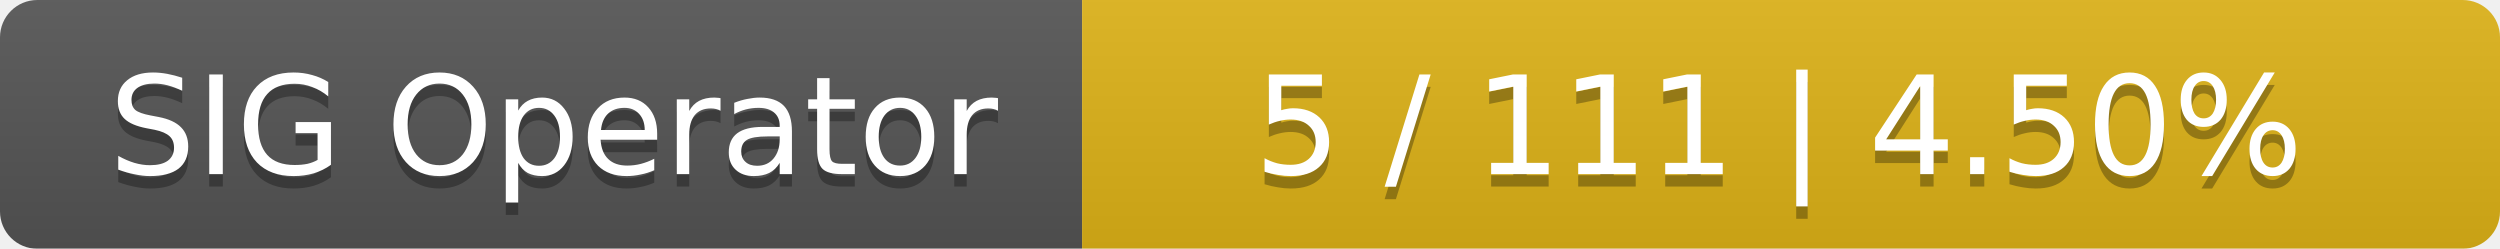
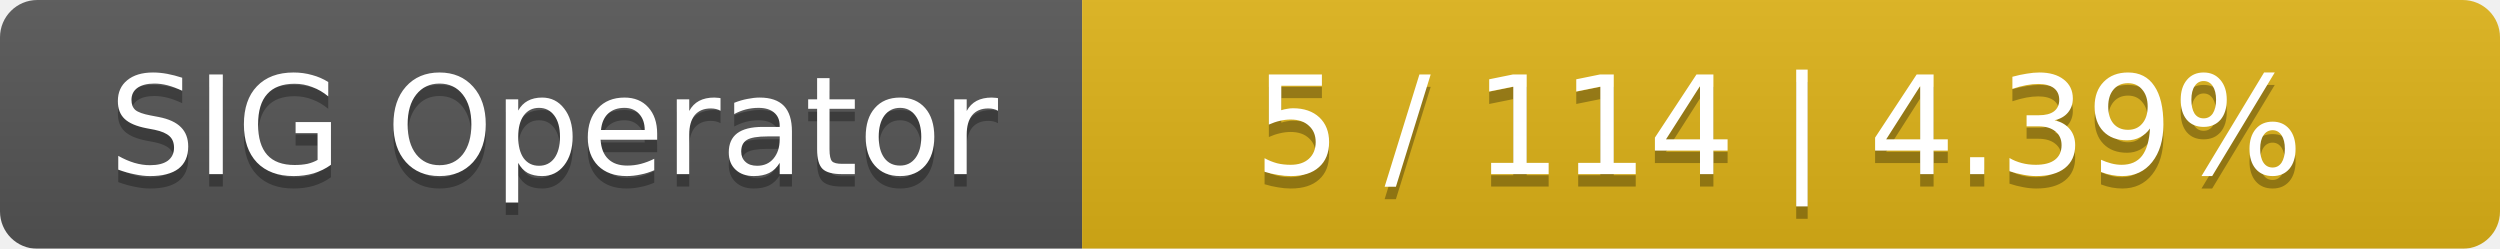
<svg xmlns="http://www.w3.org/2000/svg" width="201" height="20">
  <linearGradient id="smooth" x2="0" y2="100%">
    <stop offset="0" stop-color="#bbb" stop-opacity=".1" />
    <stop offset="1" stop-opacity=".1" />
  </linearGradient>
  <mask id="round">
    <rect width="201" height="20" rx="3" fill="#fff" />
  </mask>
  <g mask="url(#round)">
    <rect width="87" height="20" fill="#555" />
    <rect x="87" width="114" height="20" fill="#dfb317" />
    <rect width="201" height="20" fill="url(#smooth)" />
  </g>
  <g fill="#fff" text-anchor="middle" font-family="DejaVu Sans,Verdana,Geneva,sans-serif" font-size="11">
    <text x="44.5" y="15" fill="#010101" fill-opacity=".3">SIG Operator</text>
    <text x="44.5" y="14">SIG Operator</text>
-     <text x="143" y="15" fill="#010101" fill-opacity=".3">5 / 111    |    4.50%</text>
-     <text x="143" y="14">5 / 111    |    4.50%</text>
+     <text x="143" y="15" fill="#010101" fill-opacity=".3">5 / 114    |    4.39%</text>
+     <text x="143" y="14">5 / 114    |    4.39%</text>
  </g>
</svg>
